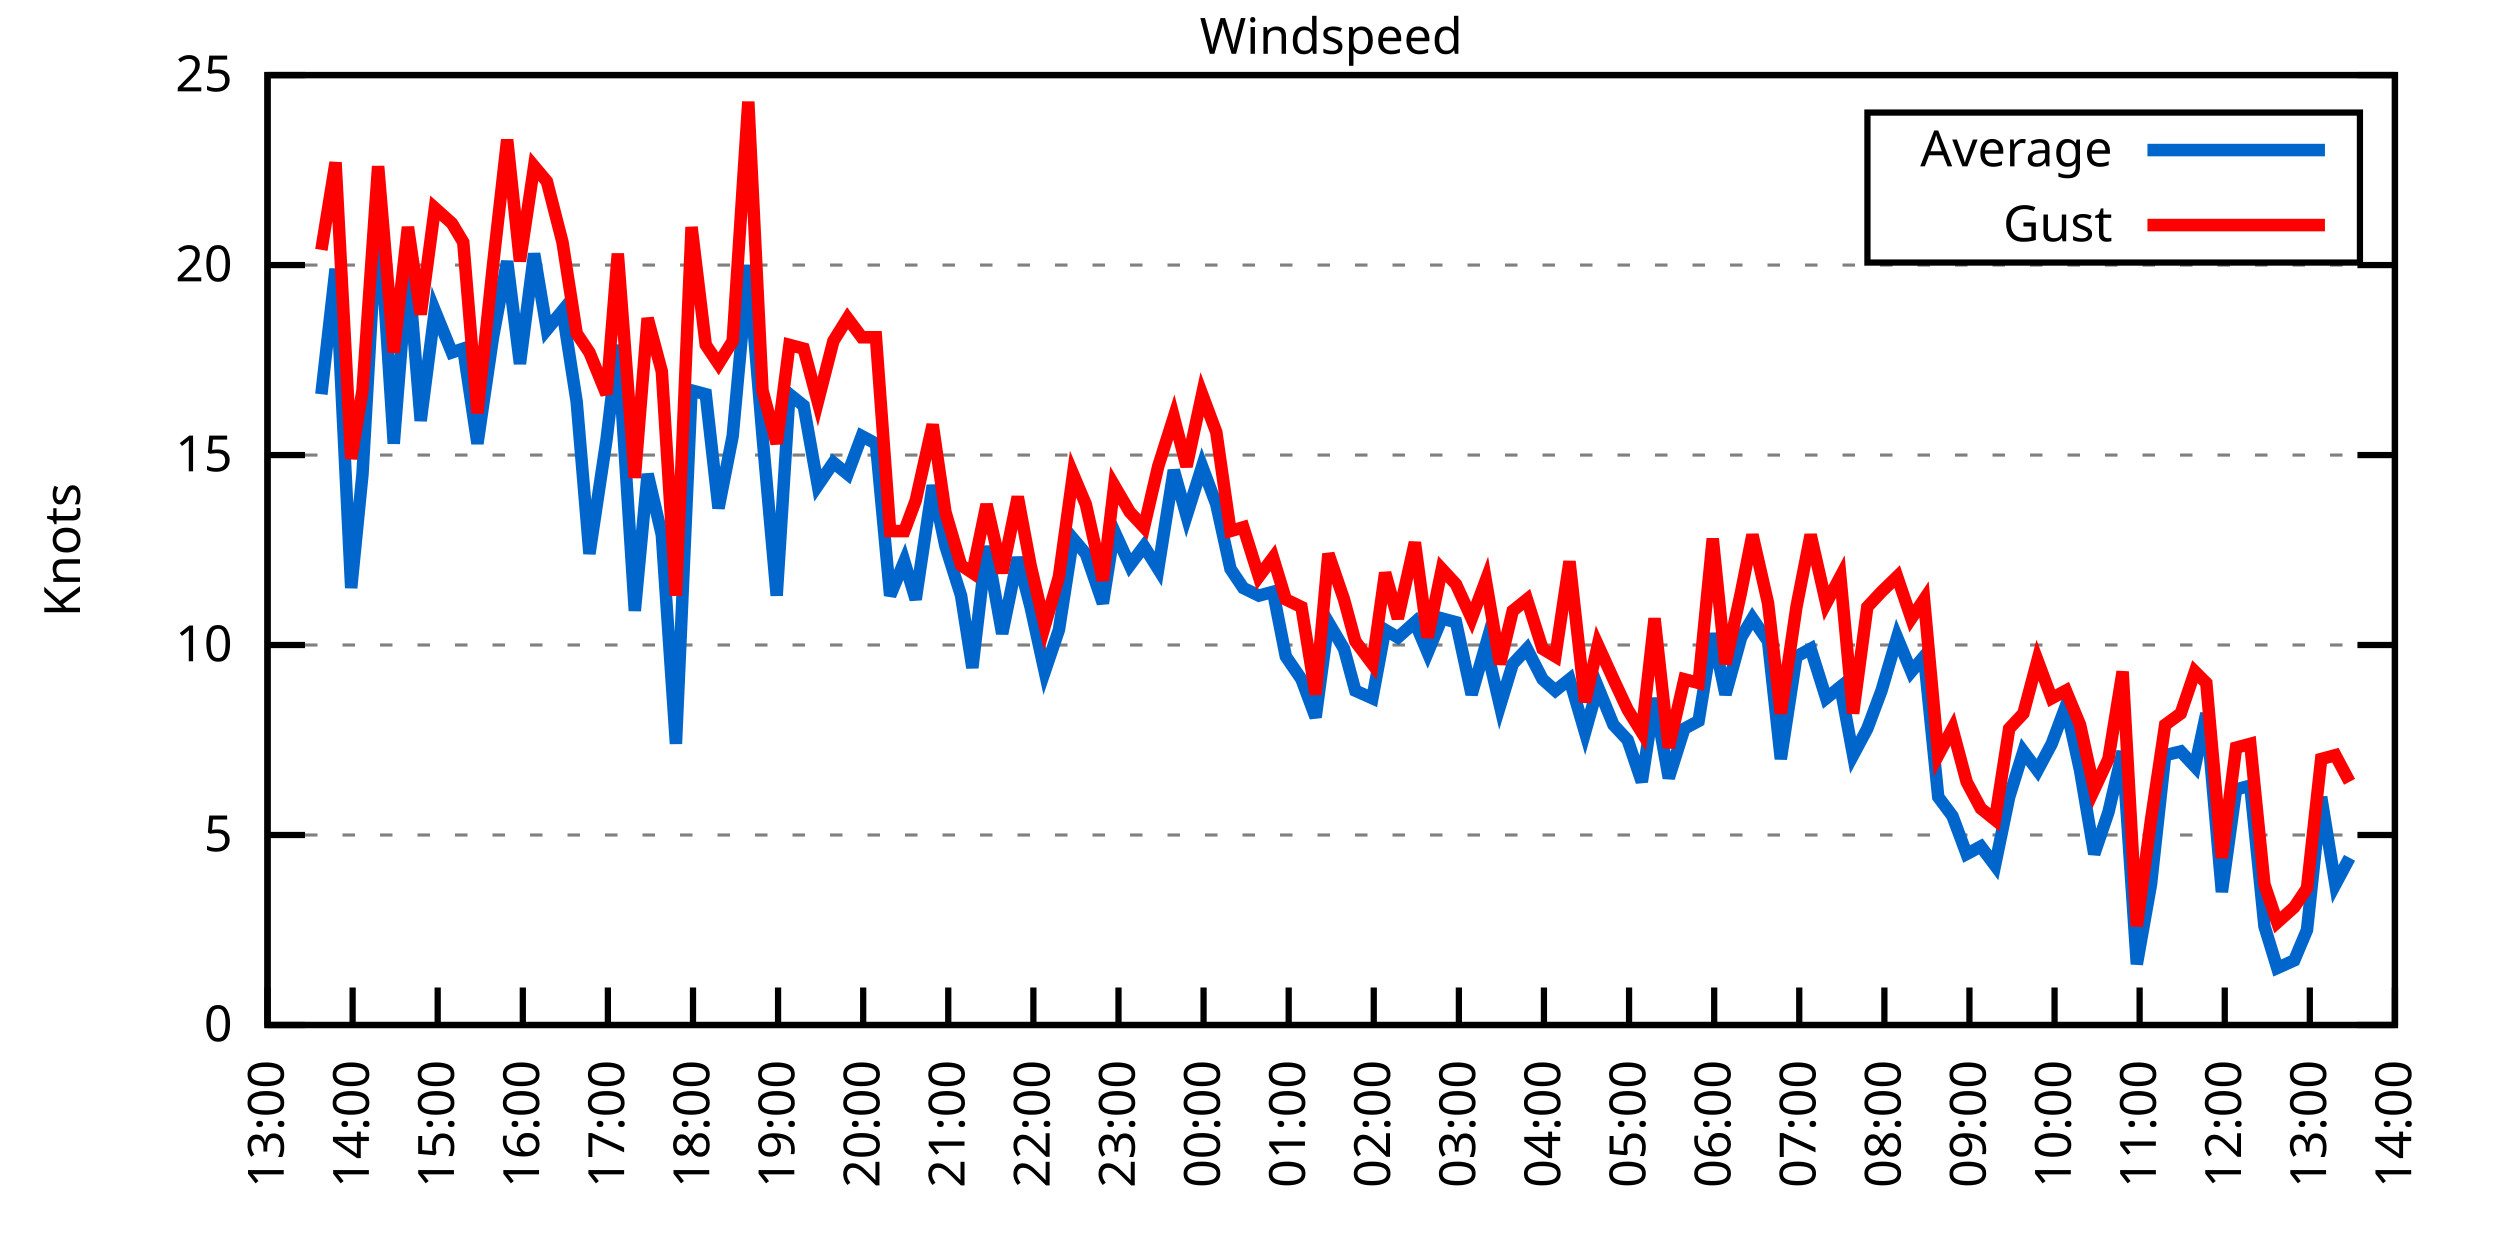
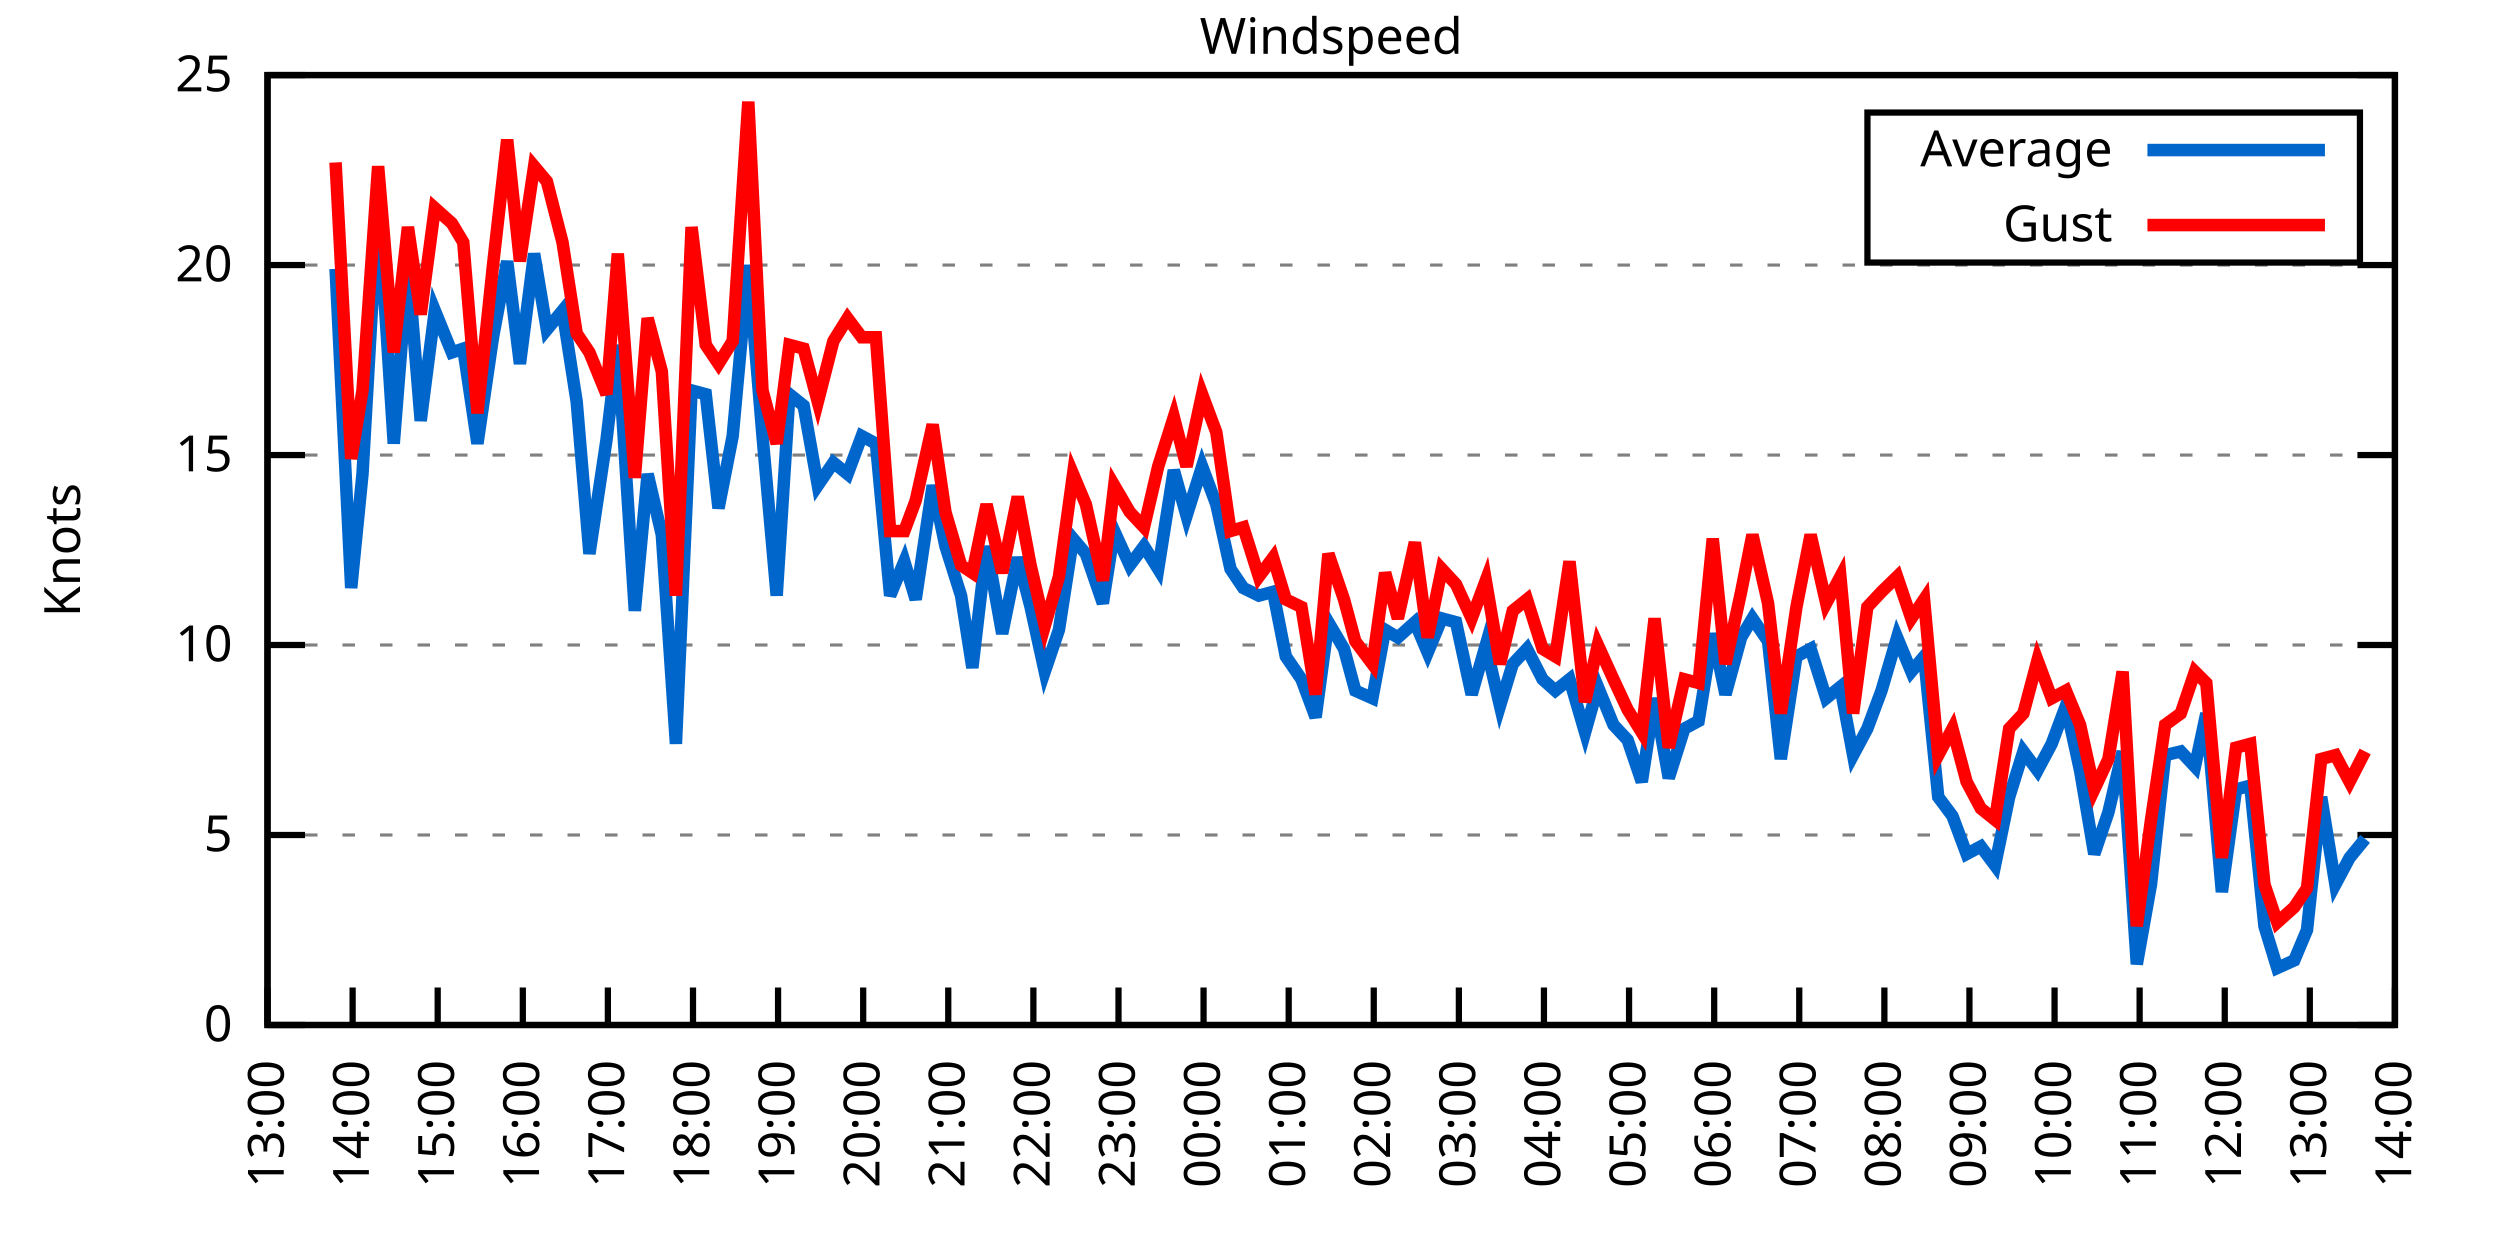
<svg xmlns="http://www.w3.org/2000/svg" xmlns:xlink="http://www.w3.org/1999/xlink" width="400" height="200" viewBox="0 0 400 200">
  <g id="gnuplot_canvas">
    <rect x="0" y="0" width="400" height="200" fill="none" />
    <defs>
      <circle id="gpDot" r="0.5" stroke-width="0.5" stroke="currentColor" />
      <path id="gpPt0" stroke-width="0.333" stroke="currentColor" d="M-1,0 h2 M0,-1 v2" />
      <path id="gpPt1" stroke-width="0.333" stroke="currentColor" d="M-1,-1 L1,1 M1,-1 L-1,1" />
      <path id="gpPt2" stroke-width="0.333" stroke="currentColor" d="M-1,0 L1,0 M0,-1 L0,1 M-1,-1 L1,1 M-1,1 L1,-1" />
      <rect id="gpPt3" stroke-width="0.333" stroke="currentColor" x="-1" y="-1" width="2" height="2" />
      <rect id="gpPt4" stroke-width="0.333" stroke="currentColor" fill="currentColor" x="-1" y="-1" width="2" height="2" />
      <circle id="gpPt5" stroke-width="0.333" stroke="currentColor" cx="0" cy="0" r="1" />
      <use xlink:href="#gpPt5" id="gpPt6" fill="currentColor" stroke="none" />
      <path id="gpPt7" stroke-width="0.333" stroke="currentColor" d="M0,-1.33 L-1.33,0.67 L1.33,0.67 z" />
      <use xlink:href="#gpPt7" id="gpPt8" fill="currentColor" stroke="none" />
      <use xlink:href="#gpPt7" id="gpPt9" stroke="currentColor" transform="rotate(180)" />
      <use xlink:href="#gpPt9" id="gpPt10" fill="currentColor" stroke="none" />
      <use xlink:href="#gpPt3" id="gpPt11" stroke="currentColor" transform="rotate(45)" />
      <use xlink:href="#gpPt11" id="gpPt12" fill="currentColor" stroke="none" />
      <path id="gpPt13" stroke-width="0.333" stroke="currentColor" d="M0,1.330 L1.265,0.411 L0.782,-1.067 L-0.782,-1.076 L-1.265,0.411 z" />
      <use xlink:href="#gpPt13" id="gpPt14" fill="currentColor" stroke="none" />
      <filter id="textbox" filterUnits="objectBoundingBox" x="0" y="0" height="1" width="1">
        <feFlood flood-color="white" flood-opacity="1" result="bgnd" />
        <feComposite in="SourceGraphic" in2="bgnd" operator="atop" />
      </filter>
      <filter id="greybox" filterUnits="objectBoundingBox" x="0" y="0" height="1" width="1">
        <feFlood flood-color="lightgrey" flood-opacity="1" result="grey" />
        <feComposite in="SourceGraphic" in2="grey" operator="atop" />
      </filter>
    </defs>
    <g fill="none" color="white" stroke="currentColor" stroke-width="1.00" stroke-linecap="butt" stroke-linejoin="miter">
</g>
    <g fill="none" color="black" stroke="currentColor" stroke-width="1.00" stroke-linecap="butt" stroke-linejoin="miter">
      <g stroke="none" shape-rendering="crispEdges">
        <polygon fill="rgb(255, 255, 255)" points="42.80,164.00 383.18,164.00 383.18,12.02 42.80,12.02 " />
      </g>
    </g>
    <g fill="none" color="black" stroke="currentColor" stroke-width="1.00" stroke-linecap="butt" stroke-linejoin="miter">
</g>
    <g fill="none" color="black" stroke="black" stroke-width="0.50" stroke-linecap="butt" stroke-linejoin="miter">
</g>
    <g fill="none" color="gray" stroke="currentColor" stroke-width="0.50" stroke-linecap="butt" stroke-linejoin="miter">
      <path stroke="gray" stroke-dasharray="2,4" class="gridline" d="M42.80,164.00 L383.19,164.00  " />
    </g>
    <g fill="none" color="gray" stroke="gray" stroke-width="1.00" stroke-linecap="butt" stroke-linejoin="miter">
</g>
    <g fill="none" color="black" stroke="currentColor" stroke-width="1.00" stroke-linecap="butt" stroke-linejoin="miter">
      <path stroke="black" d="M42.80,164.00 L48.80,164.00 M383.19,164.00 L377.19,164.00  " />
      <g transform="translate(37.20,166.60)" stroke="none" fill="black" font-family="Sans" font-size="8.00" text-anchor="end">
        <text>
          <tspan font-family="Sans"> 0</tspan>
        </text>
      </g>
    </g>
    <g fill="none" color="black" stroke="currentColor" stroke-width="1.00" stroke-linecap="butt" stroke-linejoin="miter">
</g>
    <g fill="none" color="black" stroke="black" stroke-width="0.50" stroke-linecap="butt" stroke-linejoin="miter">
</g>
    <g fill="none" color="gray" stroke="currentColor" stroke-width="0.50" stroke-linecap="butt" stroke-linejoin="miter">
      <path stroke="gray" stroke-dasharray="2,4" class="gridline" d="M42.80,133.60 L383.19,133.60  " />
    </g>
    <g fill="none" color="gray" stroke="gray" stroke-width="1.00" stroke-linecap="butt" stroke-linejoin="miter">
</g>
    <g fill="none" color="black" stroke="currentColor" stroke-width="1.00" stroke-linecap="butt" stroke-linejoin="miter">
      <path stroke="black" d="M42.80,133.60 L48.80,133.60 M383.19,133.60 L377.19,133.60  " />
      <g transform="translate(37.20,136.20)" stroke="none" fill="black" font-family="Sans" font-size="8.00" text-anchor="end">
        <text>
          <tspan font-family="Sans"> 5</tspan>
        </text>
      </g>
    </g>
    <g fill="none" color="black" stroke="currentColor" stroke-width="1.00" stroke-linecap="butt" stroke-linejoin="miter">
</g>
    <g fill="none" color="black" stroke="black" stroke-width="0.50" stroke-linecap="butt" stroke-linejoin="miter">
</g>
    <g fill="none" color="gray" stroke="currentColor" stroke-width="0.50" stroke-linecap="butt" stroke-linejoin="miter">
      <path stroke="gray" stroke-dasharray="2,4" class="gridline" d="M42.80,103.20 L383.19,103.20  " />
    </g>
    <g fill="none" color="gray" stroke="gray" stroke-width="1.00" stroke-linecap="butt" stroke-linejoin="miter">
</g>
    <g fill="none" color="black" stroke="currentColor" stroke-width="1.00" stroke-linecap="butt" stroke-linejoin="miter">
      <path stroke="black" d="M42.80,103.20 L48.80,103.20 M383.19,103.20 L377.19,103.20  " />
      <g transform="translate(37.20,105.80)" stroke="none" fill="black" font-family="Sans" font-size="8.00" text-anchor="end">
        <text>
          <tspan font-family="Sans"> 10</tspan>
        </text>
      </g>
    </g>
    <g fill="none" color="black" stroke="currentColor" stroke-width="1.00" stroke-linecap="butt" stroke-linejoin="miter">
</g>
    <g fill="none" color="black" stroke="black" stroke-width="0.50" stroke-linecap="butt" stroke-linejoin="miter">
</g>
    <g fill="none" color="gray" stroke="currentColor" stroke-width="0.50" stroke-linecap="butt" stroke-linejoin="miter">
      <path stroke="gray" stroke-dasharray="2,4" class="gridline" d="M42.80,72.81 L383.19,72.81  " />
    </g>
    <g fill="none" color="gray" stroke="gray" stroke-width="1.00" stroke-linecap="butt" stroke-linejoin="miter">
</g>
    <g fill="none" color="black" stroke="currentColor" stroke-width="1.00" stroke-linecap="butt" stroke-linejoin="miter">
      <path stroke="black" d="M42.80,72.81 L48.80,72.81 M383.19,72.81 L377.19,72.81  " />
      <g transform="translate(37.20,75.41)" stroke="none" fill="black" font-family="Sans" font-size="8.00" text-anchor="end">
        <text>
          <tspan font-family="Sans"> 15</tspan>
        </text>
      </g>
    </g>
    <g fill="none" color="black" stroke="currentColor" stroke-width="1.00" stroke-linecap="butt" stroke-linejoin="miter">
</g>
    <g fill="none" color="black" stroke="black" stroke-width="0.50" stroke-linecap="butt" stroke-linejoin="miter">
</g>
    <g fill="none" color="gray" stroke="currentColor" stroke-width="0.50" stroke-linecap="butt" stroke-linejoin="miter">
      <path stroke="gray" stroke-dasharray="2,4" class="gridline" d="M42.80,42.41 L383.19,42.41  " />
    </g>
    <g fill="none" color="gray" stroke="gray" stroke-width="1.00" stroke-linecap="butt" stroke-linejoin="miter">
</g>
    <g fill="none" color="black" stroke="currentColor" stroke-width="1.00" stroke-linecap="butt" stroke-linejoin="miter">
      <path stroke="black" d="M42.80,42.41 L48.80,42.41 M383.19,42.41 L377.19,42.41  " />
      <g transform="translate(37.20,45.01)" stroke="none" fill="black" font-family="Sans" font-size="8.00" text-anchor="end">
        <text>
          <tspan font-family="Sans"> 20</tspan>
        </text>
      </g>
    </g>
    <g fill="none" color="black" stroke="currentColor" stroke-width="1.00" stroke-linecap="butt" stroke-linejoin="miter">
</g>
    <g fill="none" color="black" stroke="black" stroke-width="0.50" stroke-linecap="butt" stroke-linejoin="miter">
</g>
    <g fill="none" color="gray" stroke="currentColor" stroke-width="0.50" stroke-linecap="butt" stroke-linejoin="miter">
      <path stroke="gray" stroke-dasharray="2,4" class="gridline" d="M42.80,12.01 L383.19,12.01  " />
    </g>
    <g fill="none" color="gray" stroke="gray" stroke-width="1.00" stroke-linecap="butt" stroke-linejoin="miter">
</g>
    <g fill="none" color="black" stroke="currentColor" stroke-width="1.00" stroke-linecap="butt" stroke-linejoin="miter">
      <path stroke="black" d="M42.80,12.01 L48.80,12.01 M383.19,12.01 L377.19,12.01  " />
      <g transform="translate(37.20,14.61)" stroke="none" fill="black" font-family="Sans" font-size="8.00" text-anchor="end">
        <text>
          <tspan font-family="Sans"> 25</tspan>
        </text>
      </g>
    </g>
    <g fill="none" color="black" stroke="currentColor" stroke-width="1.00" stroke-linecap="butt" stroke-linejoin="miter">
      <path stroke="black" d="M42.80,164.00 L42.80,158.00  " />
      <g transform="translate(45.40,169.60) rotate(270.00)" stroke="none" fill="black" font-family="Sans" font-size="8.00" text-anchor="end">
        <text>
          <tspan font-family="Sans">13:00</tspan>
        </text>
      </g>
    </g>
    <g fill="none" color="black" stroke="currentColor" stroke-width="1.00" stroke-linecap="butt" stroke-linejoin="miter">
      <path stroke="black" d="M56.42,164.00 L56.42,158.00  " />
      <g transform="translate(59.02,169.60) rotate(270.00)" stroke="none" fill="black" font-family="Sans" font-size="8.00" text-anchor="end">
        <text>
          <tspan font-family="Sans">14:00</tspan>
        </text>
      </g>
    </g>
    <g fill="none" color="black" stroke="currentColor" stroke-width="1.00" stroke-linecap="butt" stroke-linejoin="miter">
      <path stroke="black" d="M70.03,164.00 L70.03,158.00  " />
      <g transform="translate(72.63,169.60) rotate(270.00)" stroke="none" fill="black" font-family="Sans" font-size="8.00" text-anchor="end">
        <text>
          <tspan font-family="Sans">15:00</tspan>
        </text>
      </g>
    </g>
    <g fill="none" color="black" stroke="currentColor" stroke-width="1.00" stroke-linecap="butt" stroke-linejoin="miter">
      <path stroke="black" d="M83.65,164.00 L83.65,158.00  " />
      <g transform="translate(86.25,169.60) rotate(270.00)" stroke="none" fill="black" font-family="Sans" font-size="8.00" text-anchor="end">
        <text>
          <tspan font-family="Sans">16:00</tspan>
        </text>
      </g>
    </g>
    <g fill="none" color="black" stroke="currentColor" stroke-width="1.00" stroke-linecap="butt" stroke-linejoin="miter">
      <path stroke="black" d="M97.26,164.00 L97.26,158.00  " />
      <g transform="translate(99.86,169.60) rotate(270.00)" stroke="none" fill="black" font-family="Sans" font-size="8.00" text-anchor="end">
        <text>
          <tspan font-family="Sans">17:00</tspan>
        </text>
      </g>
    </g>
    <g fill="none" color="black" stroke="currentColor" stroke-width="1.00" stroke-linecap="butt" stroke-linejoin="miter">
      <path stroke="black" d="M110.88,164.00 L110.88,158.00  " />
      <g transform="translate(113.48,169.60) rotate(270.00)" stroke="none" fill="black" font-family="Sans" font-size="8.00" text-anchor="end">
        <text>
          <tspan font-family="Sans">18:00</tspan>
        </text>
      </g>
    </g>
    <g fill="none" color="black" stroke="currentColor" stroke-width="1.00" stroke-linecap="butt" stroke-linejoin="miter">
      <path stroke="black" d="M124.49,164.00 L124.49,158.00  " />
      <g transform="translate(127.09,169.60) rotate(270.00)" stroke="none" fill="black" font-family="Sans" font-size="8.00" text-anchor="end">
        <text>
          <tspan font-family="Sans">19:00</tspan>
        </text>
      </g>
    </g>
    <g fill="none" color="black" stroke="currentColor" stroke-width="1.00" stroke-linecap="butt" stroke-linejoin="miter">
      <path stroke="black" d="M138.11,164.00 L138.11,158.00  " />
      <g transform="translate(140.71,169.60) rotate(270.00)" stroke="none" fill="black" font-family="Sans" font-size="8.00" text-anchor="end">
        <text>
          <tspan font-family="Sans">20:00</tspan>
        </text>
      </g>
    </g>
    <g fill="none" color="black" stroke="currentColor" stroke-width="1.00" stroke-linecap="butt" stroke-linejoin="miter">
      <path stroke="black" d="M151.72,164.00 L151.72,158.00  " />
      <g transform="translate(154.32,169.60) rotate(270.00)" stroke="none" fill="black" font-family="Sans" font-size="8.00" text-anchor="end">
        <text>
          <tspan font-family="Sans">21:00</tspan>
        </text>
      </g>
    </g>
    <g fill="none" color="black" stroke="currentColor" stroke-width="1.00" stroke-linecap="butt" stroke-linejoin="miter">
      <path stroke="black" d="M165.34,164.00 L165.34,158.00  " />
      <g transform="translate(167.94,169.60) rotate(270.00)" stroke="none" fill="black" font-family="Sans" font-size="8.00" text-anchor="end">
        <text>
          <tspan font-family="Sans">22:00</tspan>
        </text>
      </g>
    </g>
    <g fill="none" color="black" stroke="currentColor" stroke-width="1.00" stroke-linecap="butt" stroke-linejoin="miter">
      <path stroke="black" d="M178.96,164.00 L178.96,158.00  " />
      <g transform="translate(181.56,169.60) rotate(270.00)" stroke="none" fill="black" font-family="Sans" font-size="8.00" text-anchor="end">
        <text>
          <tspan font-family="Sans">23:00</tspan>
        </text>
      </g>
    </g>
    <g fill="none" color="black" stroke="currentColor" stroke-width="1.00" stroke-linecap="butt" stroke-linejoin="miter">
      <path stroke="black" d="M192.57,164.00 L192.57,158.00  " />
      <g transform="translate(195.17,169.60) rotate(270.00)" stroke="none" fill="black" font-family="Sans" font-size="8.00" text-anchor="end">
        <text>
          <tspan font-family="Sans">00:00</tspan>
        </text>
      </g>
    </g>
    <g fill="none" color="black" stroke="currentColor" stroke-width="1.00" stroke-linecap="butt" stroke-linejoin="miter">
      <path stroke="black" d="M206.19,164.00 L206.19,158.00  " />
      <g transform="translate(208.79,169.60) rotate(270.00)" stroke="none" fill="black" font-family="Sans" font-size="8.00" text-anchor="end">
        <text>
          <tspan font-family="Sans">01:00</tspan>
        </text>
      </g>
    </g>
    <g fill="none" color="black" stroke="currentColor" stroke-width="1.00" stroke-linecap="butt" stroke-linejoin="miter">
      <path stroke="black" d="M219.80,164.00 L219.80,158.00  " />
      <g transform="translate(222.40,169.60) rotate(270.00)" stroke="none" fill="black" font-family="Sans" font-size="8.00" text-anchor="end">
        <text>
          <tspan font-family="Sans">02:00</tspan>
        </text>
      </g>
    </g>
    <g fill="none" color="black" stroke="currentColor" stroke-width="1.00" stroke-linecap="butt" stroke-linejoin="miter">
      <path stroke="black" d="M233.42,164.00 L233.42,158.00  " />
      <g transform="translate(236.02,169.60) rotate(270.00)" stroke="none" fill="black" font-family="Sans" font-size="8.00" text-anchor="end">
        <text>
          <tspan font-family="Sans">03:00</tspan>
        </text>
      </g>
    </g>
    <g fill="none" color="black" stroke="currentColor" stroke-width="1.00" stroke-linecap="butt" stroke-linejoin="miter">
      <path stroke="black" d="M247.03,164.00 L247.03,158.00  " />
      <g transform="translate(249.63,169.60) rotate(270.00)" stroke="none" fill="black" font-family="Sans" font-size="8.00" text-anchor="end">
        <text>
          <tspan font-family="Sans">04:00</tspan>
        </text>
      </g>
    </g>
    <g fill="none" color="black" stroke="currentColor" stroke-width="1.00" stroke-linecap="butt" stroke-linejoin="miter">
      <path stroke="black" d="M260.65,164.00 L260.65,158.00  " />
      <g transform="translate(263.25,169.60) rotate(270.00)" stroke="none" fill="black" font-family="Sans" font-size="8.00" text-anchor="end">
        <text>
          <tspan font-family="Sans">05:00</tspan>
        </text>
      </g>
    </g>
    <g fill="none" color="black" stroke="currentColor" stroke-width="1.00" stroke-linecap="butt" stroke-linejoin="miter">
      <path stroke="black" d="M274.27,164.00 L274.27,158.00  " />
      <g transform="translate(276.87,169.60) rotate(270.00)" stroke="none" fill="black" font-family="Sans" font-size="8.00" text-anchor="end">
        <text>
          <tspan font-family="Sans">06:00</tspan>
        </text>
      </g>
    </g>
    <g fill="none" color="black" stroke="currentColor" stroke-width="1.00" stroke-linecap="butt" stroke-linejoin="miter">
      <path stroke="black" d="M287.88,164.00 L287.88,158.00  " />
      <g transform="translate(290.48,169.60) rotate(270.00)" stroke="none" fill="black" font-family="Sans" font-size="8.00" text-anchor="end">
        <text>
          <tspan font-family="Sans">07:00</tspan>
        </text>
      </g>
    </g>
    <g fill="none" color="black" stroke="currentColor" stroke-width="1.00" stroke-linecap="butt" stroke-linejoin="miter">
      <path stroke="black" d="M301.50,164.00 L301.50,158.00  " />
      <g transform="translate(304.10,169.60) rotate(270.00)" stroke="none" fill="black" font-family="Sans" font-size="8.00" text-anchor="end">
        <text>
          <tspan font-family="Sans">08:00</tspan>
        </text>
      </g>
    </g>
    <g fill="none" color="black" stroke="currentColor" stroke-width="1.00" stroke-linecap="butt" stroke-linejoin="miter">
      <path stroke="black" d="M315.11,164.00 L315.11,158.00  " />
      <g transform="translate(317.71,169.60) rotate(270.00)" stroke="none" fill="black" font-family="Sans" font-size="8.00" text-anchor="end">
        <text>
          <tspan font-family="Sans">09:00</tspan>
        </text>
      </g>
    </g>
    <g fill="none" color="black" stroke="currentColor" stroke-width="1.00" stroke-linecap="butt" stroke-linejoin="miter">
      <path stroke="black" d="M328.73,164.00 L328.73,158.00  " />
      <g transform="translate(331.33,169.60) rotate(270.00)" stroke="none" fill="black" font-family="Sans" font-size="8.00" text-anchor="end">
        <text>
          <tspan font-family="Sans">10:00</tspan>
        </text>
      </g>
    </g>
    <g fill="none" color="black" stroke="currentColor" stroke-width="1.00" stroke-linecap="butt" stroke-linejoin="miter">
      <path stroke="black" d="M342.34,164.00 L342.34,158.00  " />
      <g transform="translate(344.94,169.60) rotate(270.00)" stroke="none" fill="black" font-family="Sans" font-size="8.00" text-anchor="end">
        <text>
          <tspan font-family="Sans">11:00</tspan>
        </text>
      </g>
    </g>
    <g fill="none" color="black" stroke="currentColor" stroke-width="1.00" stroke-linecap="butt" stroke-linejoin="miter">
      <path stroke="black" d="M355.96,164.00 L355.96,158.00  " />
      <g transform="translate(358.56,169.60) rotate(270.00)" stroke="none" fill="black" font-family="Sans" font-size="8.00" text-anchor="end">
        <text>
          <tspan font-family="Sans">12:00</tspan>
        </text>
      </g>
    </g>
    <g fill="none" color="black" stroke="currentColor" stroke-width="1.00" stroke-linecap="butt" stroke-linejoin="miter">
      <path stroke="black" d="M369.57,164.00 L369.57,158.00  " />
      <g transform="translate(372.17,169.60) rotate(270.00)" stroke="none" fill="black" font-family="Sans" font-size="8.00" text-anchor="end">
        <text>
          <tspan font-family="Sans">13:00</tspan>
        </text>
      </g>
    </g>
    <g fill="none" color="black" stroke="currentColor" stroke-width="1.00" stroke-linecap="butt" stroke-linejoin="miter">
      <path stroke="black" d="M383.19,164.00 L383.19,158.00  " />
      <g transform="translate(385.79,169.60) rotate(270.00)" stroke="none" fill="black" font-family="Sans" font-size="8.00" text-anchor="end">
        <text>
          <tspan font-family="Sans">14:00</tspan>
        </text>
      </g>
    </g>
    <g fill="none" color="black" stroke="currentColor" stroke-width="1.00" stroke-linecap="butt" stroke-linejoin="miter">
</g>
    <g fill="none" color="black" stroke="currentColor" stroke-width="1.00" stroke-linecap="butt" stroke-linejoin="miter">
      <path stroke="black" d="M42.80,12.01 L42.80,164.00 L383.19,164.00 L383.19,12.01 L42.80,12.01 Z  " />
    </g>
    <g fill="none" color="black" stroke="currentColor" stroke-width="1.00" stroke-linecap="butt" stroke-linejoin="miter">
</g>
    <g fill="none" color="black" stroke="currentColor" stroke-width="1.00" stroke-linecap="butt" stroke-linejoin="miter">
      <path stroke="black" d="M298.79,42.01 L298.79,18.01 L377.59,18.01 L377.59,42.01 L298.79,42.01 Z  " />
    </g>
    <g id="Windspeed_plot_1">
      <g fill="none" color="white" stroke="black" stroke-width="2.00" stroke-linecap="butt" stroke-linejoin="miter">
</g>
      <g fill="none" color="black" stroke="currentColor" stroke-width="2.00" stroke-linecap="butt" stroke-linejoin="miter">
        <g transform="translate(337.99,26.61)" stroke="none" fill="black" font-family="Sans" font-size="8.00" text-anchor="end">
          <text>
            <tspan font-family="Sans">Average</tspan>
          </text>
        </g>
      </g>
      <g fill="none" color="black" stroke="currentColor" stroke-width="2.00" stroke-linecap="butt" stroke-linejoin="miter">
-         <path stroke="rgb(  0, 102, 204)" d="M343.59,24.01 L371.99,24.01 M51.42,63.08 L53.69,43.02 L56.19,94.08 L58.00,75.85 L60.50,32.07 L63.00,70.98   L65.27,42.41 L67.31,67.33 L69.58,49.70 L72.30,56.39 L74.12,55.78 L76.39,70.98 L78.88,53.96 L81.15,41.80   L83.19,58.21 L85.46,40.58 L87.50,52.74 L90.00,49.70 L92.27,64.29 L94.31,88.61 L97.04,70.37 L98.85,55.18   L101.57,97.73 L103.62,75.85 L105.89,85.57 L108.15,119.01 L110.65,62.47 L112.92,63.08 L114.96,81.32 L117.23,69.77   L119.73,42.41 L122.00,69.77 L124.27,95.30 L126.31,63.08 L128.58,64.90 L130.85,77.67 L133.34,74.02 L135.61,75.85   L137.88,69.77 L140.15,70.98 L142.42,95.30 L144.69,89.83 L146.51,95.91 L149.23,77.67 L151.27,87.40 L153.77,95.30   L155.58,106.85 L157.85,87.40 L160.35,101.38 L162.84,89.22 L164.89,97.12 L167.16,107.46 L169.43,100.77 L171.69,86.18   L173.74,88.61 L176.46,96.52 L178.28,84.97 L180.77,90.44 L183.04,87.40 L185.31,91.04 L187.81,75.24 L189.85,82.53   L192.34,74.63 L194.61,80.71 L196.88,91.04 L198.93,94.08 L201.42,95.30 L203.69,94.69 L205.73,105.03 L208.23,108.68   L210.50,114.76 L212.54,99.56 L215.04,103.81 L216.85,110.50 L219.58,111.72 L221.62,100.77 L223.66,101.99 L226.38,99.56   L228.43,104.42 L230.70,98.95 L232.96,99.56 L235.46,111.11 L237.73,103.20 L240.00,112.93 L242.04,106.24 L244.31,103.81   L246.81,108.68 L248.85,110.50 L251.12,108.68 L253.61,117.19 L255.66,109.89 L258.15,115.97 L260.42,118.40 L262.69,125.09   L264.73,111.72 L267.00,124.48 L269.50,116.58 L271.77,115.36 L274.04,101.38 L276.08,111.11 L278.58,101.99 L280.39,98.95   L282.89,102.60 L284.93,121.44 L287.43,105.03 L289.70,103.81 L292.19,111.72 L294.46,109.89 L296.50,120.83 L298.77,116.58   L301.04,110.50 L303.54,101.99 L305.81,107.46 L307.85,105.03 L310.12,127.52 L312.39,130.56 L314.66,136.64 L316.93,135.43   L319.20,138.47 L321.47,127.52 L323.74,120.23 L326.00,123.27 L328.27,119.01 L330.54,112.93 L332.81,123.27 L335.08,136.64   L337.35,129.95 L339.62,120.23 L341.89,154.27 L344.16,141.51 L346.43,120.83 L348.92,120.23 L351.19,122.66 L353.01,114.15   L355.50,142.72 L357.77,126.31 L360.04,125.70 L362.31,148.19 L364.36,154.88 L367.08,153.66 L369.12,148.80 L371.39,127.52   L373.66,141.51 L375.93,137.25  " />
+         <path stroke="rgb(  0, 102, 204)" d="M343.59,24.01 L371.99,24.01 M53.69,43.02 L56.19,94.08 L58.00,75.85 L60.50,32.07 L63.00,70.98 L65.27,42.41   L67.31,67.33 L69.58,49.70 L72.30,56.39 L74.12,55.78 L76.39,70.98 L78.88,53.96 L81.15,41.80 L83.19,58.21   L85.46,40.58 L87.50,52.74 L90.00,49.70 L92.27,64.29 L94.31,88.61 L97.04,70.37 L98.85,55.18 L101.57,97.73   L103.62,75.85 L105.89,85.57 L108.15,119.01 L110.65,62.47 L112.92,63.08 L114.96,81.32 L117.23,69.77 L119.73,42.41   L122.00,69.77 L124.27,95.30 L126.31,63.08 L128.58,64.90 L130.85,77.67 L133.34,74.02 L135.61,75.85 L137.88,69.77   L140.15,70.98 L142.42,95.30 L144.69,89.83 L146.51,95.91 L149.23,77.67 L151.27,87.40 L153.77,95.30 L155.58,106.85   L157.85,87.40 L160.35,101.38 L162.84,89.22 L164.89,97.12 L167.16,107.46 L169.43,100.77 L171.69,86.18 L173.74,88.61   L176.46,96.52 L178.28,84.97 L180.77,90.44 L183.04,87.40 L185.31,91.04 L187.81,75.24 L189.85,82.53 L192.34,74.63   L194.61,80.71 L196.88,91.04 L198.93,94.08 L201.42,95.30 L203.69,94.69 L205.73,105.03 L208.23,108.68 L210.50,114.76   L212.54,99.56 L215.04,103.81 L216.85,110.50 L219.58,111.72 L221.62,100.77 L223.66,101.99 L226.38,99.56 L228.43,104.42   L230.70,98.95 L232.96,99.56 L235.46,111.11 L237.73,103.20 L240.00,112.93 L242.04,106.24 L244.31,103.81 L246.81,108.68   L248.85,110.50 L251.12,108.68 L253.61,117.19 L255.66,109.89 L258.15,115.97 L260.42,118.40 L262.69,125.09 L264.73,111.72   L267.00,124.48 L269.50,116.58 L271.77,115.36 L274.04,101.38 L276.08,111.11 L278.58,101.99 L280.39,98.95 L282.89,102.60   L284.93,121.44 L287.43,105.03 L289.70,103.81 L292.19,111.72 L294.46,109.89 L296.50,120.83 L298.77,116.58 L301.04,110.50   L303.54,101.99 L305.81,107.46 L307.85,105.03 L310.12,127.52 L312.39,130.56 L314.66,136.64 L316.93,135.43 L319.20,138.47   L321.47,127.52 L323.74,120.23 L326.00,123.27 L328.27,119.01 L330.54,112.93 L332.81,123.27 L335.08,136.64 L337.35,129.95   L339.62,120.23 L341.89,154.27 L344.16,141.51 L346.43,120.83 L348.92,120.23 L351.19,122.66 L353.01,114.15 L355.50,142.72   L357.77,126.31 L360.04,125.70 L362.31,148.19 L364.36,154.88 L367.08,153.66 L369.12,148.80 L371.39,127.52 L373.66,141.51   L375.93,137.25 L378.42,134.21  " />
      </g>
    </g>
    <g id="Windspeed_plot_2">
      <g fill="none" color="black" stroke="currentColor" stroke-width="2.00" stroke-linecap="butt" stroke-linejoin="miter">
        <g transform="translate(337.99,38.61)" stroke="none" fill="black" font-family="Sans" font-size="8.00" text-anchor="end">
          <text>
            <tspan font-family="Sans">Gust</tspan>
          </text>
        </g>
      </g>
      <g fill="none" color="black" stroke="currentColor" stroke-width="2.00" stroke-linecap="butt" stroke-linejoin="miter">
-         <path stroke="rgb(255,   0,   0)" d="M343.59,36.01 L371.99,36.01 M51.42,39.98 L53.69,25.99 L56.19,73.41 L58.00,62.47 L60.50,26.60 L63.00,56.39   L65.27,36.33 L67.31,50.31 L69.58,33.29 L72.30,35.72 L74.12,38.76 L76.39,66.12 L78.88,42.41 L81.15,22.35   L83.19,41.80 L85.46,26.60 L87.50,29.03 L90.00,38.76 L92.27,53.35 L94.31,56.39 L97.04,63.08 L98.85,40.58   L101.57,76.45 L103.62,50.92 L105.89,59.43 L108.15,95.30 L110.65,36.33 L112.92,55.18 L114.96,58.21 L117.23,54.57   L119.73,16.27 L122.00,62.47 L124.27,70.98 L126.31,55.18 L128.58,55.78 L130.85,64.29 L133.34,54.57 L135.61,50.92   L137.88,53.96 L140.15,53.96 L142.42,84.97 L144.69,84.97 L146.51,80.10 L149.23,67.94 L151.27,81.93 L153.77,90.44   L155.58,91.65 L157.85,80.71 L160.35,91.65 L162.84,79.49 L164.89,90.44 L167.16,100.16 L169.43,92.26 L171.69,75.85   L173.74,80.71 L176.46,92.87 L178.28,77.67 L180.77,81.93 L183.04,84.36 L185.31,74.63 L187.81,66.73 L189.85,74.63   L192.34,63.08 L194.61,69.16 L196.88,84.97 L198.93,84.36 L201.42,92.26 L203.69,89.22 L205.73,95.91 L208.23,97.12   L210.50,111.11 L212.54,88.61 L215.04,95.91 L216.85,102.60 L219.58,106.24 L221.62,91.65 L223.66,98.95 L226.38,86.79   L228.43,101.99 L230.70,91.04 L232.96,93.48 L235.46,98.95 L237.73,92.87 L240.00,106.24 L242.04,97.73 L244.31,95.91   L246.81,103.81 L248.85,105.03 L251.12,89.83 L253.61,112.32 L255.66,103.20 L258.15,108.68 L260.42,113.54 L262.69,117.19   L264.73,98.95 L267.00,119.62 L269.50,108.68 L271.77,109.28 L274.04,86.18 L276.08,106.24 L278.58,94.69 L280.39,85.57   L282.89,96.52 L284.93,114.15 L287.43,97.12 L289.70,85.57 L292.19,96.52 L294.46,92.26 L296.50,114.15 L298.77,97.12   L301.04,94.69 L303.54,92.26 L305.81,98.95 L307.85,95.91 L310.12,120.83 L312.39,116.58 L314.66,125.09 L316.93,129.35   L319.20,131.17 L321.47,116.58 L323.74,114.15 L326.00,105.64 L328.27,111.72 L330.54,110.50 L332.81,115.97 L335.08,126.31   L337.35,121.44 L339.62,107.46 L341.89,148.19 L344.16,131.17 L346.43,115.97 L348.92,114.15 L351.19,107.46 L353.01,109.28   L355.50,137.25 L357.77,119.62 L360.04,119.01 L362.31,141.51 L364.36,147.59 L367.08,145.15 L369.12,142.11 L371.39,121.44   L373.66,120.83 L375.93,125.09  " />
+         <path stroke="rgb(255,   0,   0)" d="M343.59,36.01 L371.99,36.01 M53.69,25.99 L56.19,73.41 L58.00,62.47 L60.50,26.60 L63.00,56.39 L65.27,36.33   L67.31,50.31 L69.58,33.29 L72.30,35.72 L74.12,38.76 L76.39,66.12 L78.88,42.41 L81.15,22.35 L83.19,41.80   L85.46,26.60 L87.50,29.03 L90.00,38.76 L92.27,53.35 L94.31,56.39 L97.04,63.08 L98.85,40.58 L101.57,76.45   L103.62,50.92 L105.89,59.43 L108.15,95.30 L110.65,36.33 L112.92,55.18 L114.96,58.21 L117.23,54.57 L119.73,16.27   L122.00,62.47 L124.27,70.98 L126.31,55.18 L128.58,55.78 L130.85,64.29 L133.34,54.57 L135.61,50.92 L137.88,53.96   L140.15,53.96 L142.42,84.97 L144.69,84.97 L146.51,80.10 L149.23,67.94 L151.27,81.93 L153.77,90.44 L155.58,91.65   L157.85,80.71 L160.35,91.65 L162.84,79.49 L164.89,90.44 L167.16,100.16 L169.43,92.26 L171.69,75.85 L173.74,80.71   L176.46,92.87 L178.28,77.67 L180.77,81.93 L183.04,84.36 L185.31,74.63 L187.81,66.73 L189.85,74.63 L192.34,63.08   L194.61,69.16 L196.88,84.97 L198.93,84.36 L201.42,92.26 L203.69,89.22 L205.73,95.91 L208.23,97.12 L210.50,111.11   L212.54,88.61 L215.04,95.91 L216.85,102.60 L219.58,106.24 L221.62,91.65 L223.66,98.95 L226.38,86.79 L228.43,101.99   L230.70,91.04 L232.96,93.48 L235.46,98.95 L237.73,92.87 L240.00,106.24 L242.04,97.73 L244.31,95.91 L246.81,103.81   L248.85,105.03 L251.12,89.83 L253.61,112.32 L255.66,103.20 L258.15,108.68 L260.42,113.54 L262.69,117.19 L264.73,98.95   L267.00,119.62 L269.50,108.68 L271.77,109.28 L274.04,86.18 L276.08,106.24 L278.58,94.69 L280.39,85.57 L282.89,96.52   L284.93,114.15 L287.43,97.12 L289.70,85.57 L292.19,96.52 L294.46,92.26 L296.50,114.15 L298.77,97.12 L301.04,94.69   L303.54,92.26 L305.81,98.95 L307.85,95.91 L310.12,120.83 L312.39,116.58 L314.66,125.09 L316.93,129.35 L319.20,131.17   L321.47,116.58 L323.74,114.15 L326.00,105.64 L328.27,111.72 L330.54,110.50 L332.81,115.97 L335.08,126.31 L337.35,121.44   L339.62,107.46 L341.89,148.19 L344.16,131.17 L346.43,115.97 L348.92,114.15 L351.19,107.46 L353.01,109.28 L355.50,137.25   L357.77,119.62 L360.04,119.01 L362.31,141.51 L364.36,147.59 L367.08,145.15 L369.12,142.11 L371.39,121.44 L373.66,120.83   L375.93,125.09 L378.42,120.23  " />
      </g>
    </g>
    <g fill="none" color="black" stroke="currentColor" stroke-width="2.00" stroke-linecap="butt" stroke-linejoin="miter">
</g>
    <g fill="none" color="black" stroke="black" stroke-width="1.00" stroke-linecap="butt" stroke-linejoin="miter">
</g>
    <g fill="none" color="black" stroke="currentColor" stroke-width="1.00" stroke-linecap="butt" stroke-linejoin="miter">
      <path stroke="black" d="M42.80,12.01 L42.80,164.00 L383.19,164.00 L383.19,12.01 L42.80,12.01 Z  " />
      <g transform="translate(12.80,88.01) rotate(270.00)" stroke="none" fill="black" font-family="Sans" font-size="8.00" text-anchor="middle">
        <text>
          <tspan font-family="Sans">Knots</tspan>
        </text>
      </g>
    </g>
    <g fill="none" color="black" stroke="currentColor" stroke-width="1.00" stroke-linecap="butt" stroke-linejoin="miter">
</g>
    <g fill="none" color="black" stroke="currentColor" stroke-width="1.00" stroke-linecap="butt" stroke-linejoin="miter">
      <g transform="translate(212.99,8.61)" stroke="none" fill="black" font-family="Sans" font-size="8.00" text-anchor="middle">
        <text>
          <tspan font-family="Sans">Windspeed</tspan>
        </text>
      </g>
    </g>
    <g fill="none" color="black" stroke="currentColor" stroke-width="1.00" stroke-linecap="butt" stroke-linejoin="miter">
</g>
  </g>
</svg>
